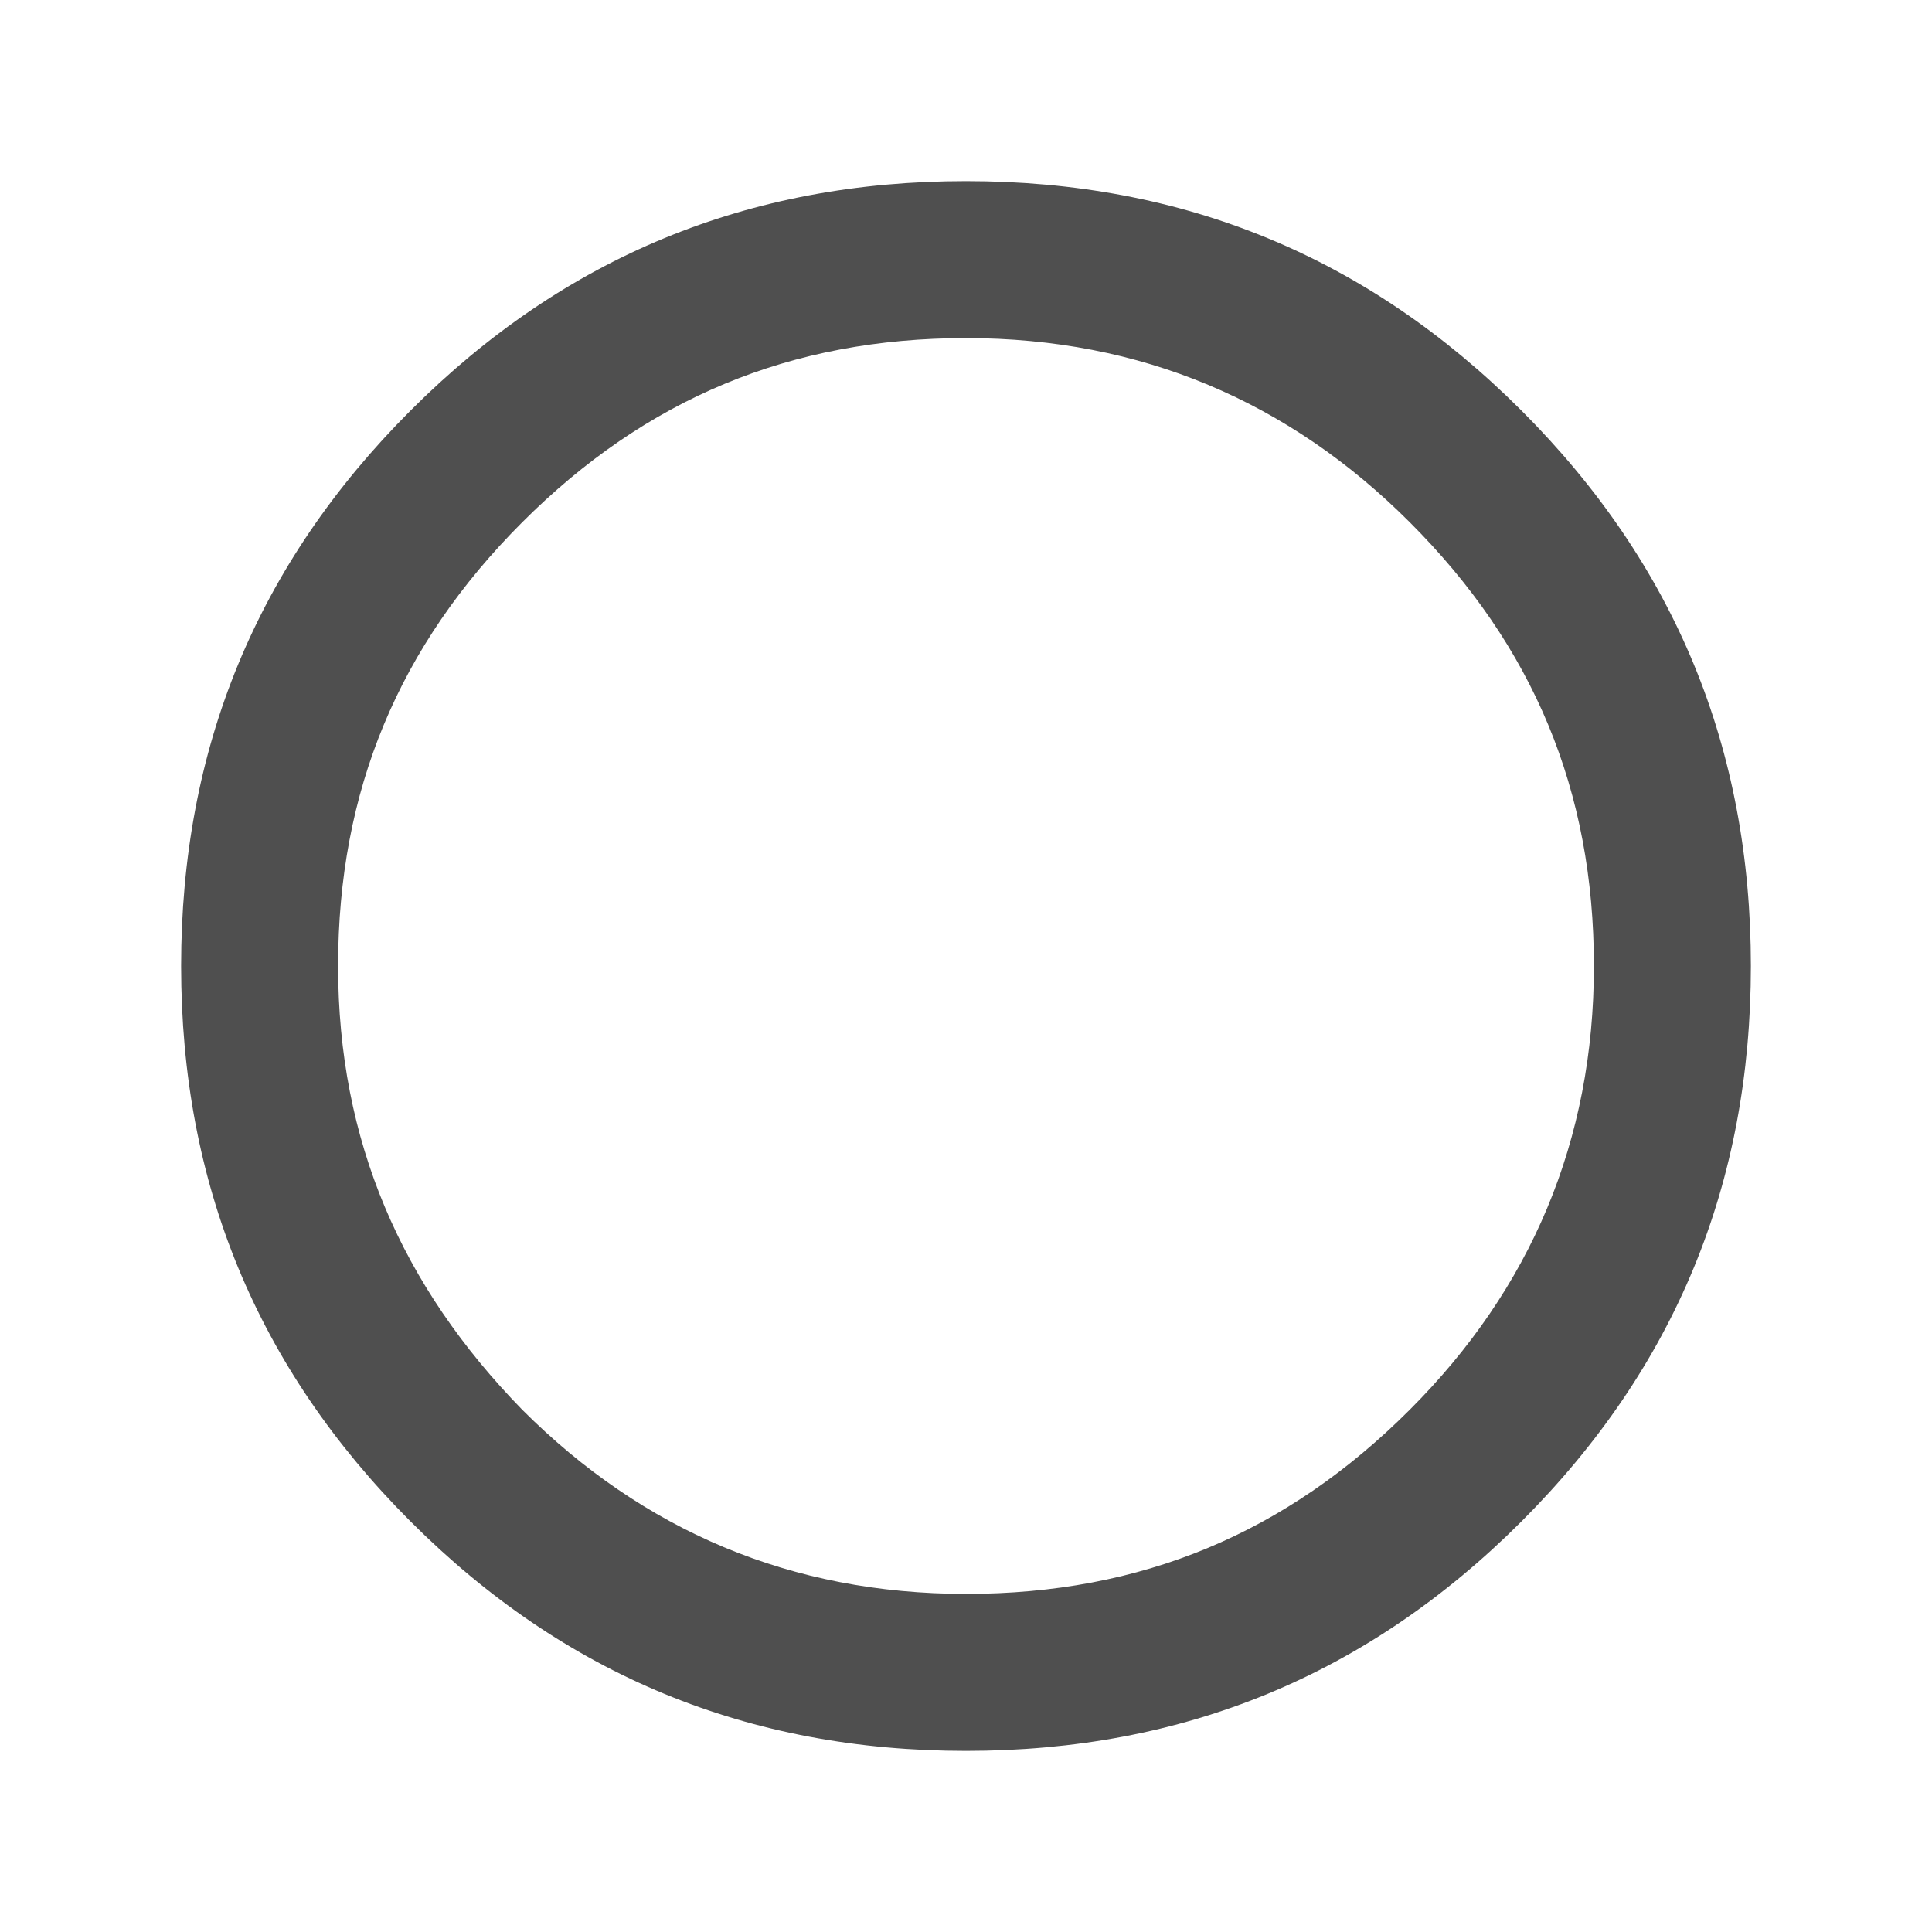
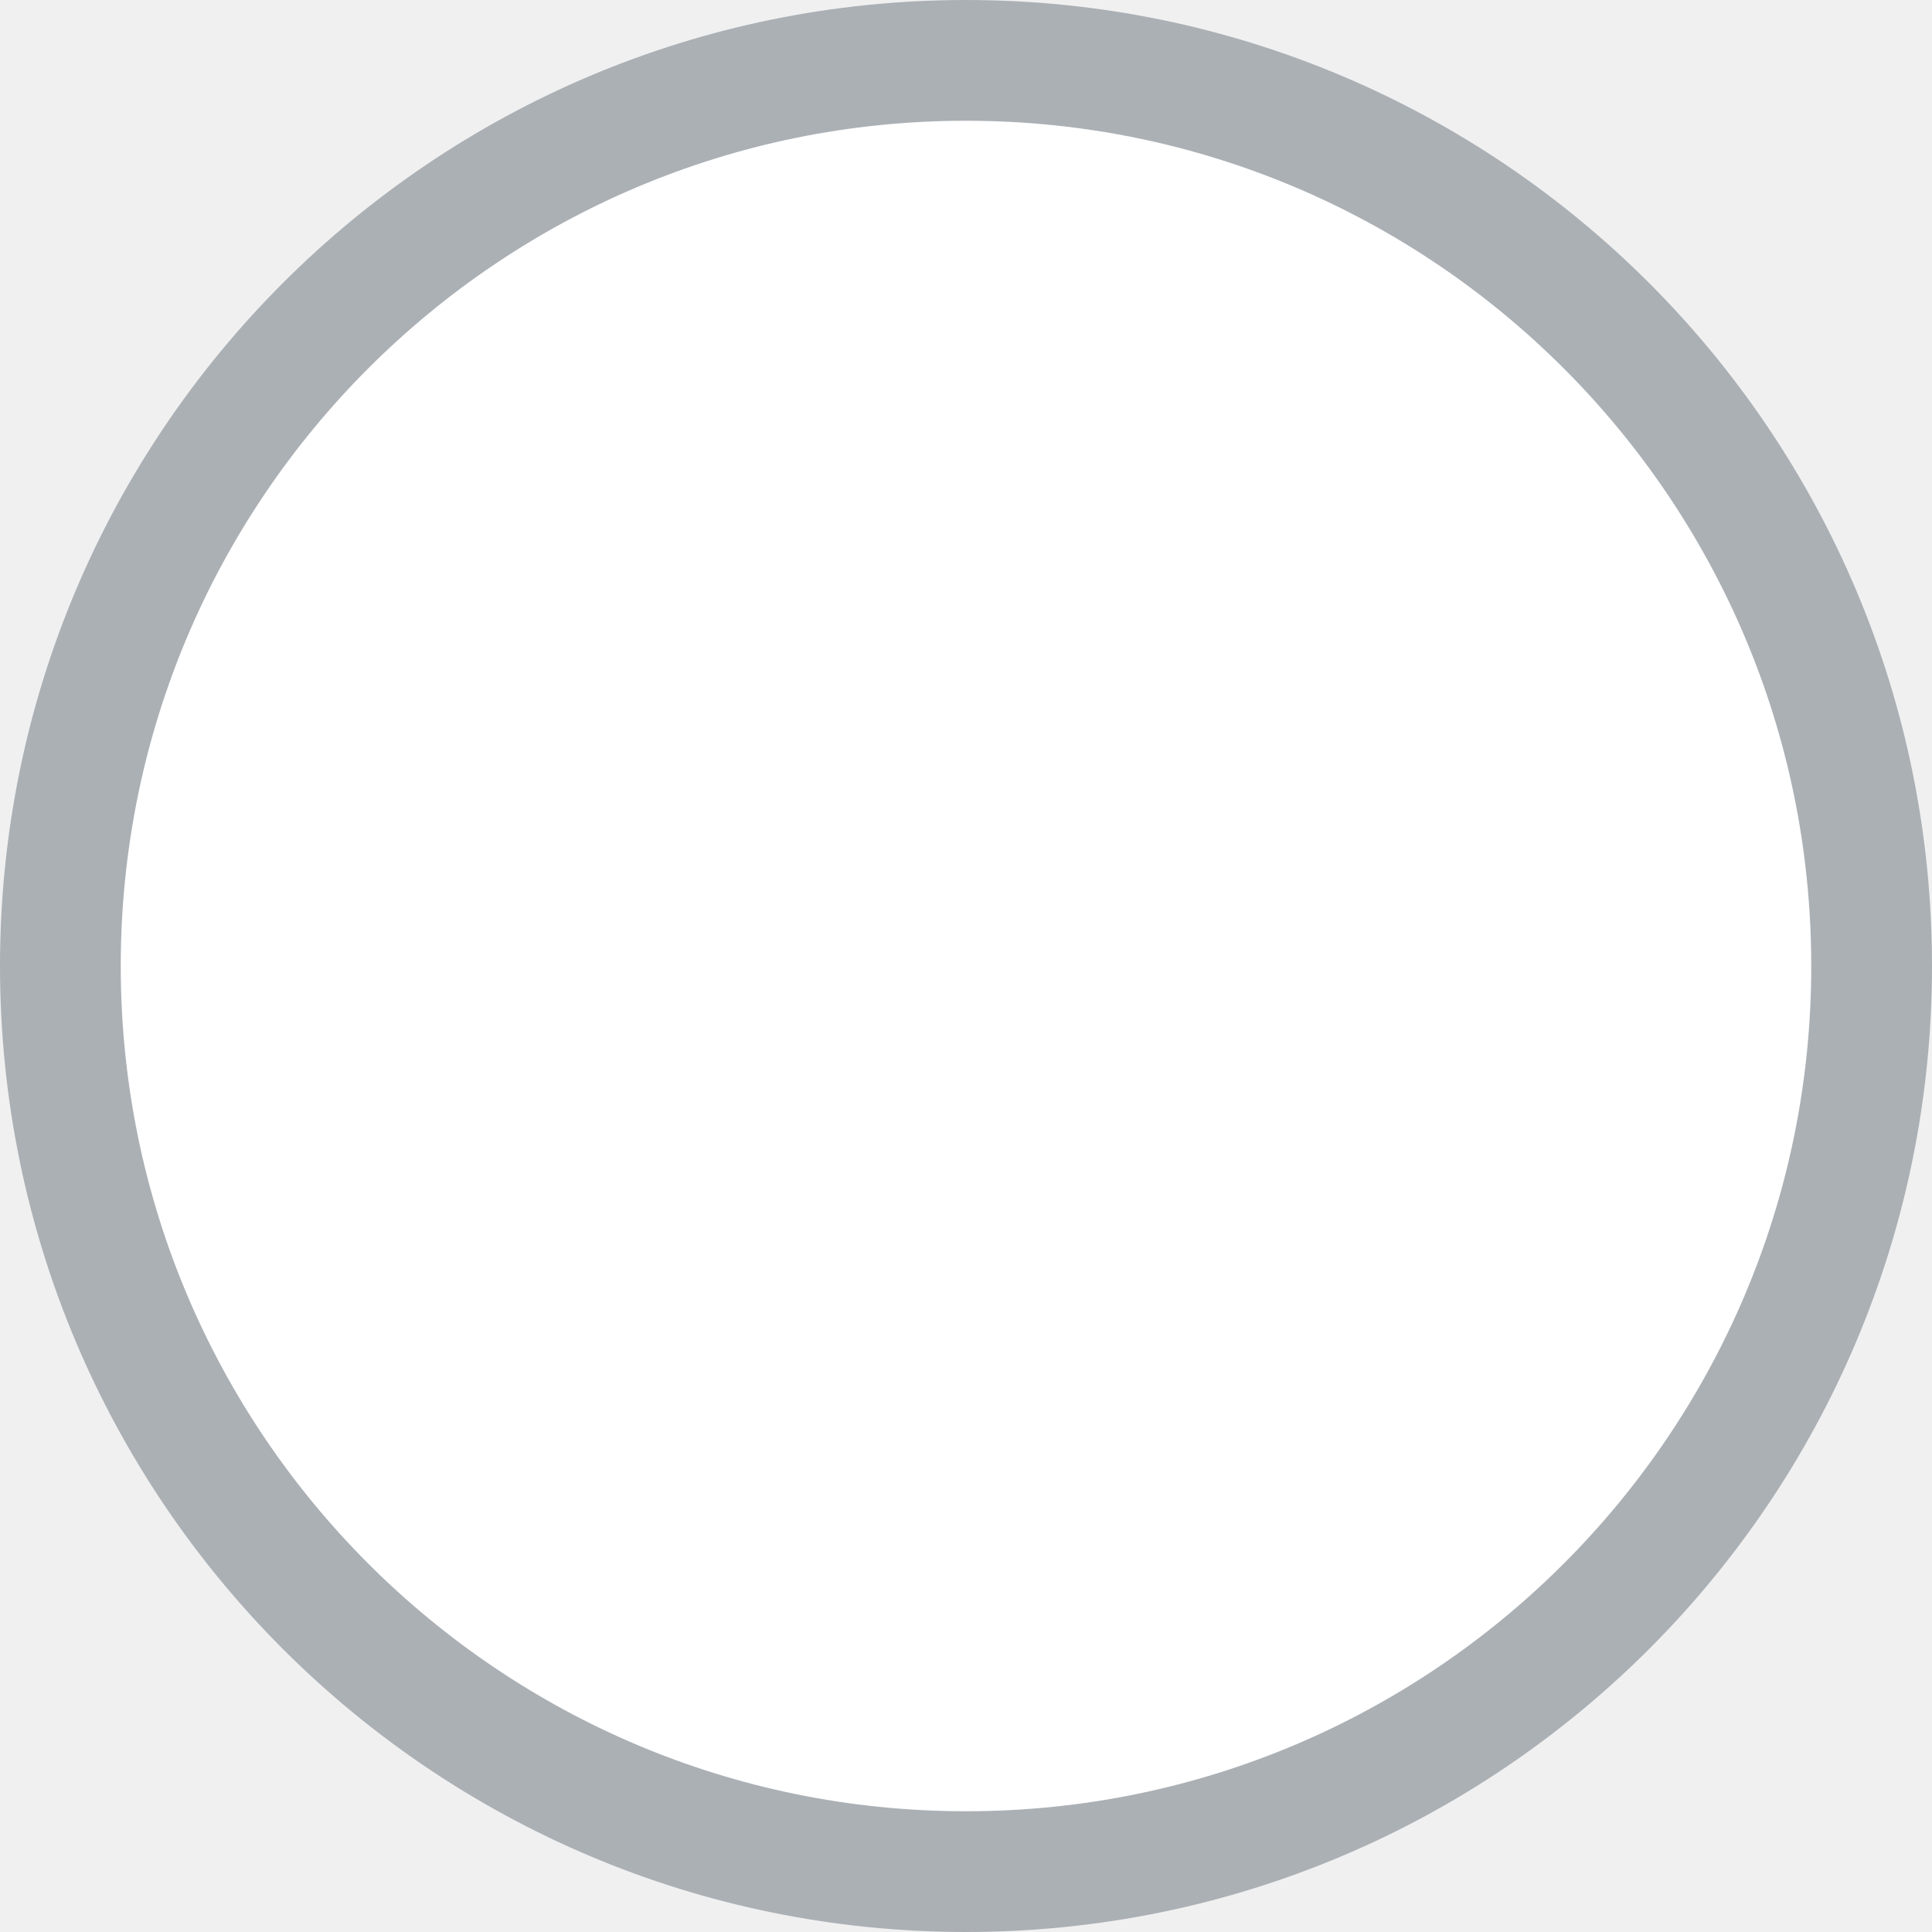
- <svg xmlns="http://www.w3.org/2000/svg" width="64" height="64" viewBox="0 0 64 64" fill="none">
-   <rect width="64" height="64" fill="white" />
-   <path d="M13.6 13.6C18.7 8.5 24.8 6 32 6C39.2 6 45.3 8.5 50.4 13.6C55.5 18.7 58 24.8 58 32C58 39.2 55.5 45.3 50.4 50.4C45.3 55.5 39.2 58 32 58C24.8 58 18.7 55.5 13.6 50.4C8.5 45.3 6 39.2 6 32C6 24.8 8.5 18.7 13.6 13.6ZM17.3 46.7C21.3 50.7 26.2 52.8 32 52.8C37.8 52.8 42.6 50.8 46.7 46.7C50.7 42.7 52.8 37.8 52.8 32C52.8 26.2 50.8 21.4 46.7 17.3C42.7 13.3 37.8 11.2 32 11.2C26.2 11.2 21.4 13.2 17.3 17.3C13.2 21.4 11.2 26.2 11.2 32C11.2 37.8 13.3 42.6 17.3 46.7Z" fill="#4F4F4F" />
+ <svg xmlns="http://www.w3.org/2000/svg" width="16" height="16" viewBox="0 0 16 16" fill="none">
+   <rect x="0.5" y="0.5" width="15" height="15" rx="7.5" fill="white" stroke="#ABB0B5" />
</svg>
